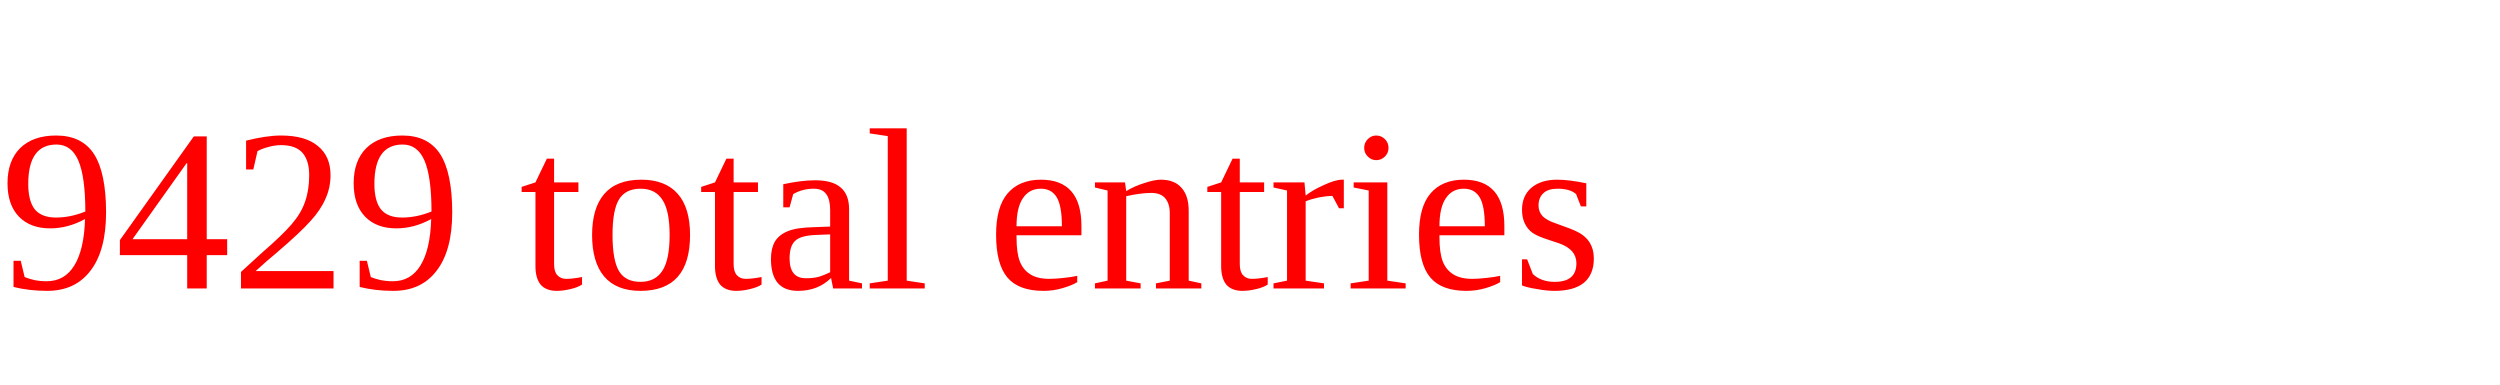
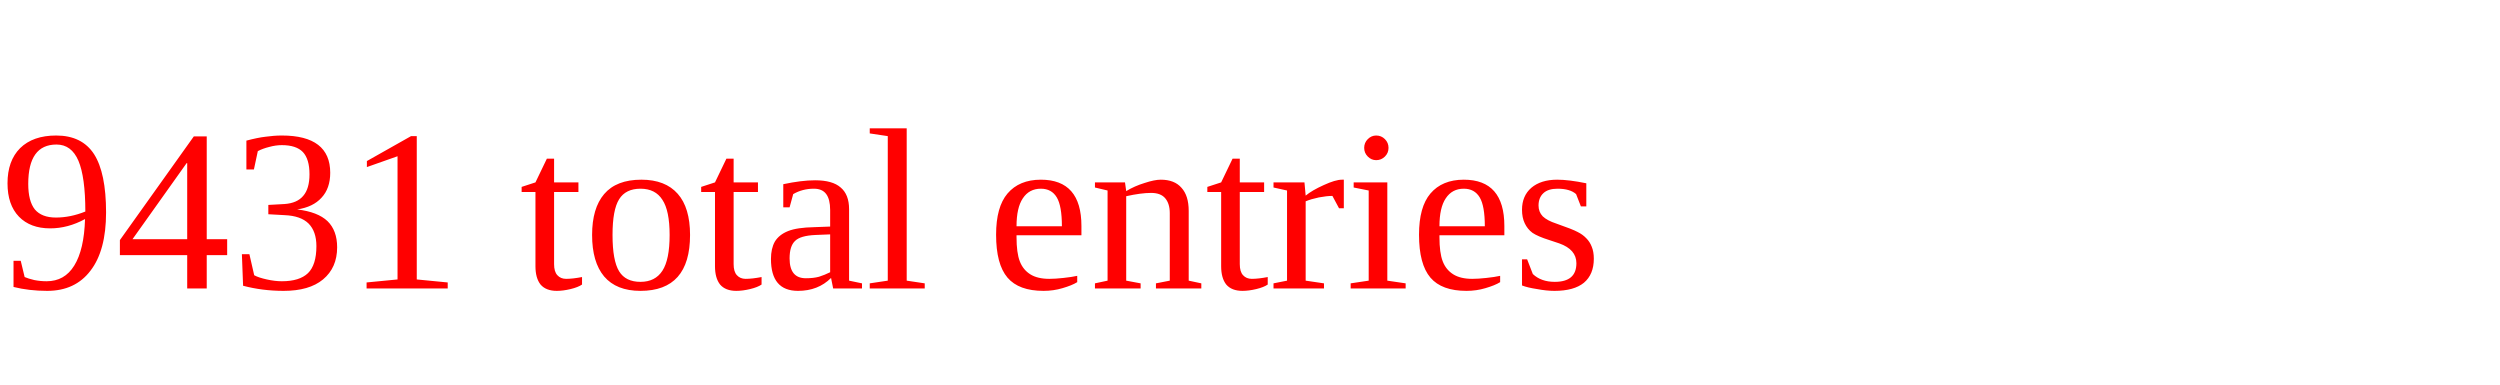
<svg xmlns="http://www.w3.org/2000/svg" height="20" width="130" version="1.1">
-   <text x="0" y="15" fill="red">9429 total entries</text>
+   <text x="0" y="15" fill="red">9431 total entries</text>
</svg>
